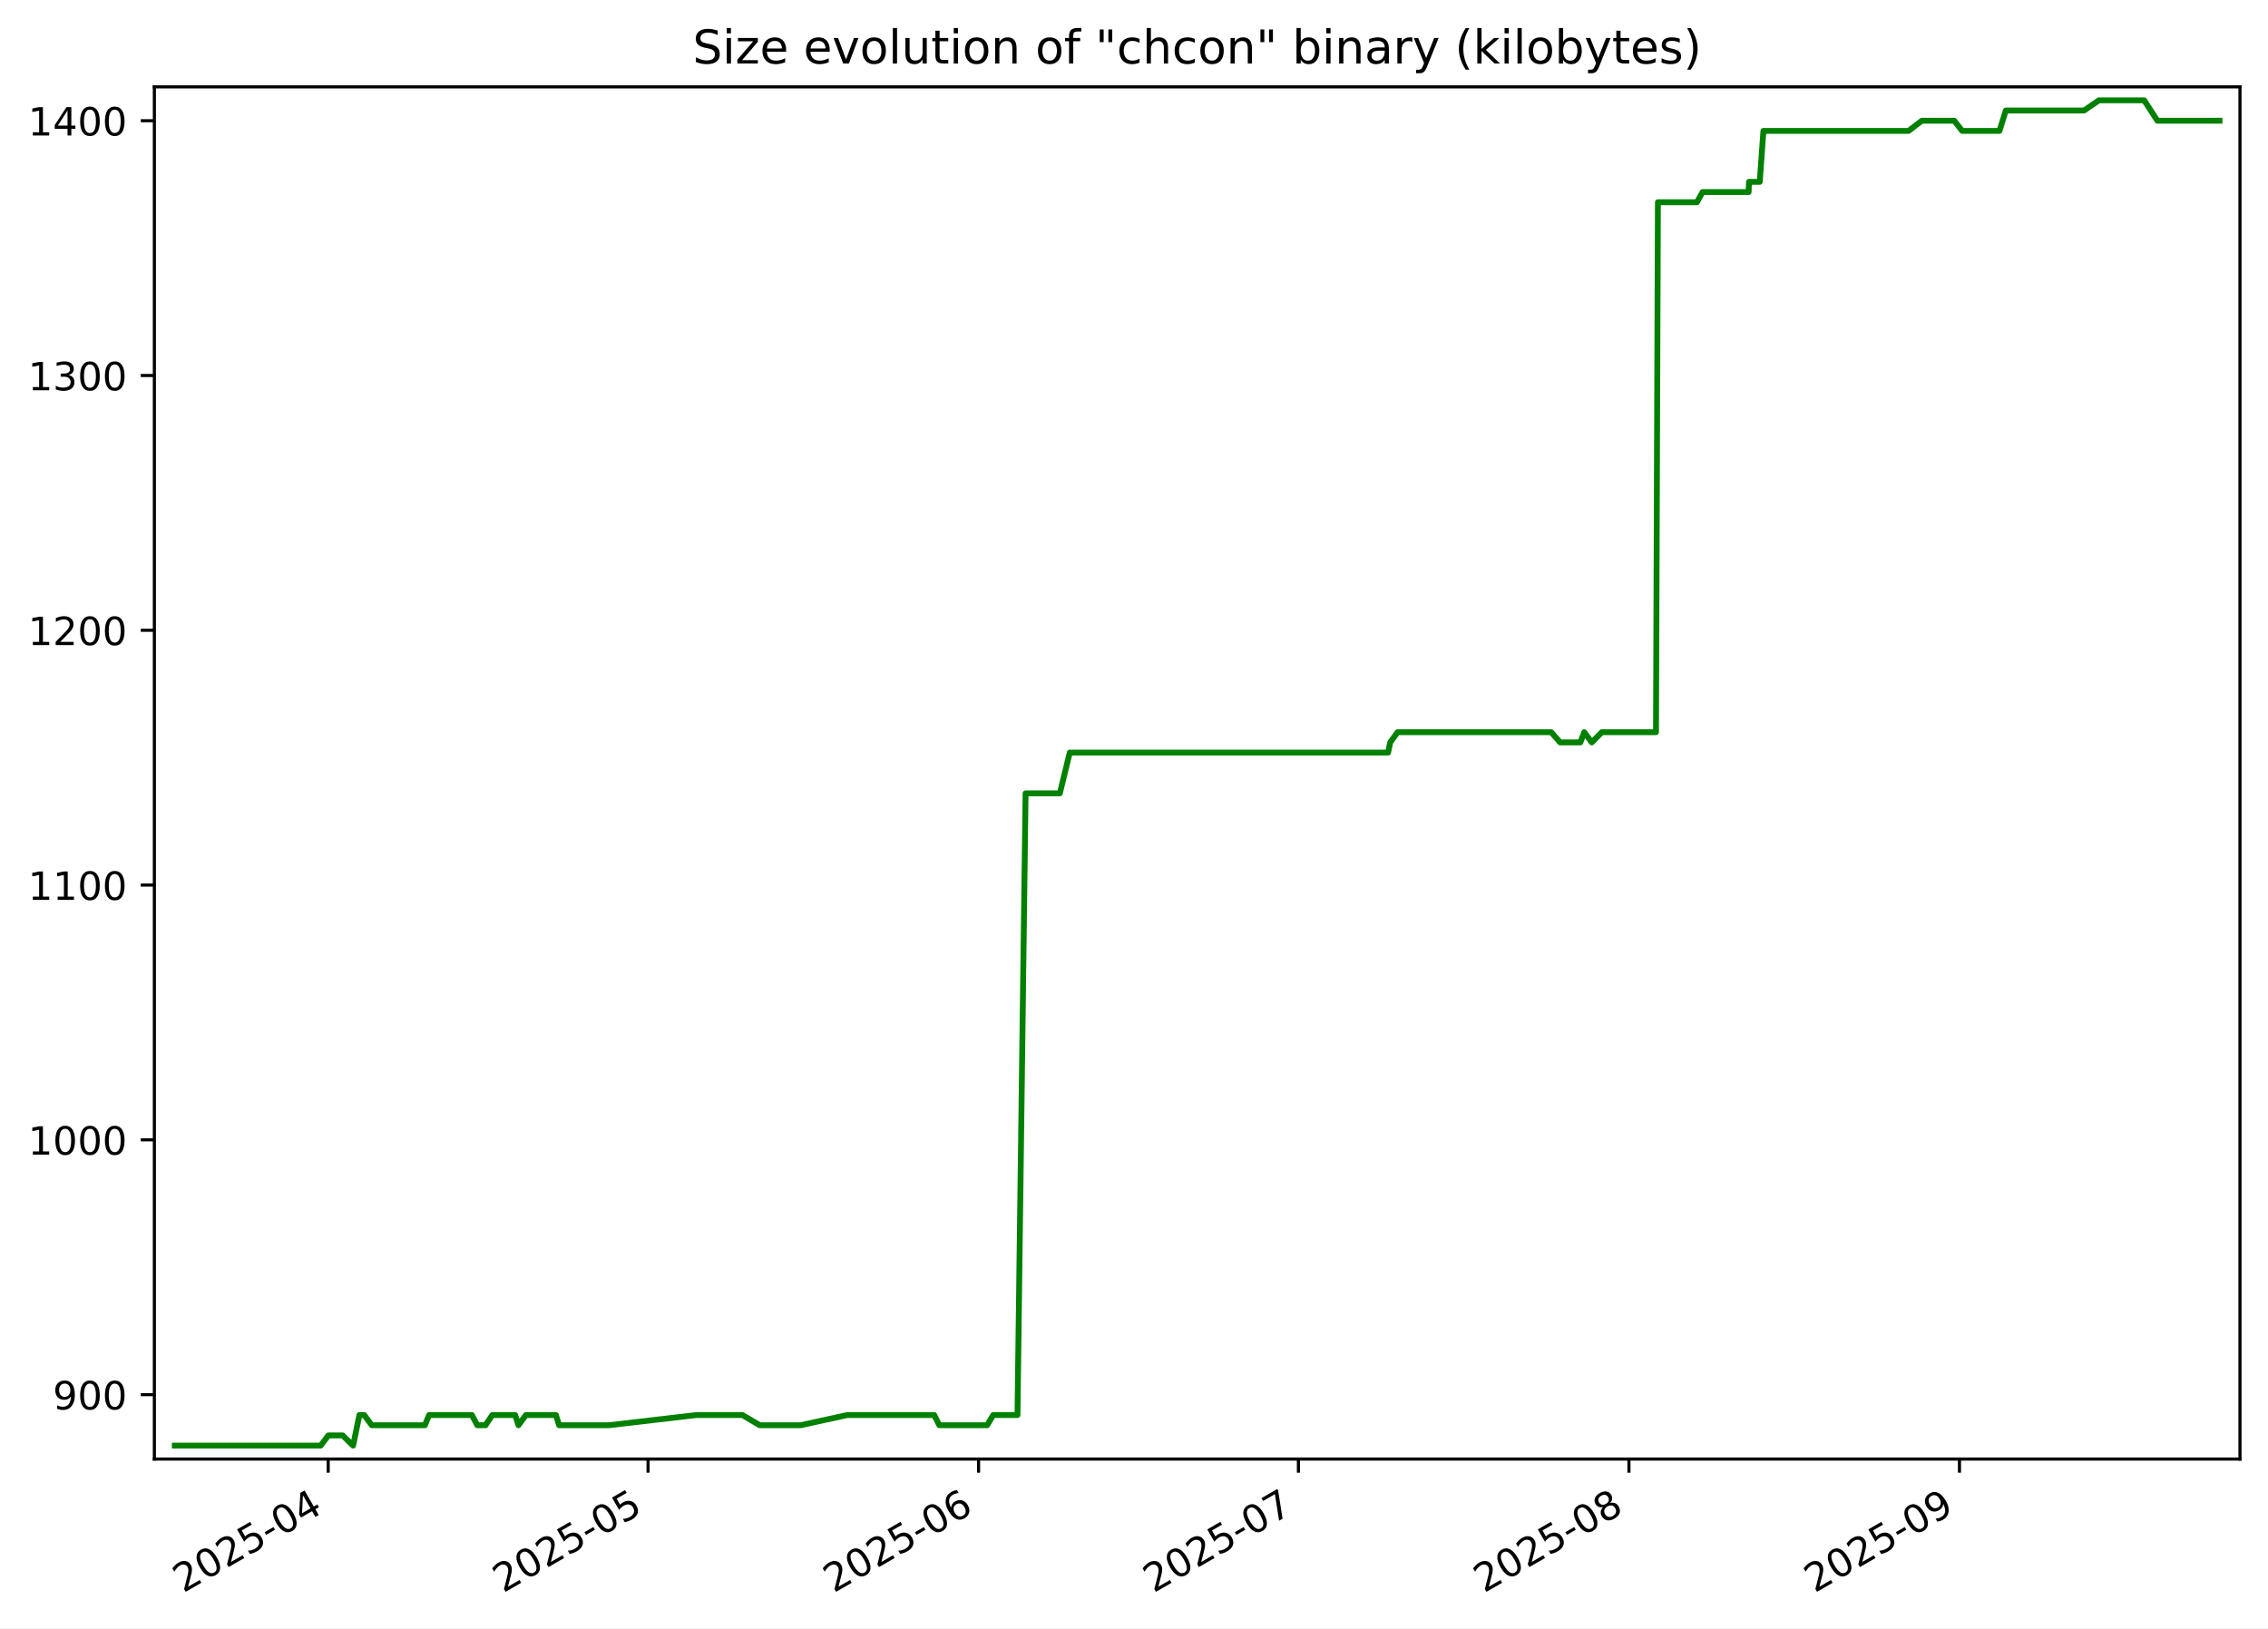
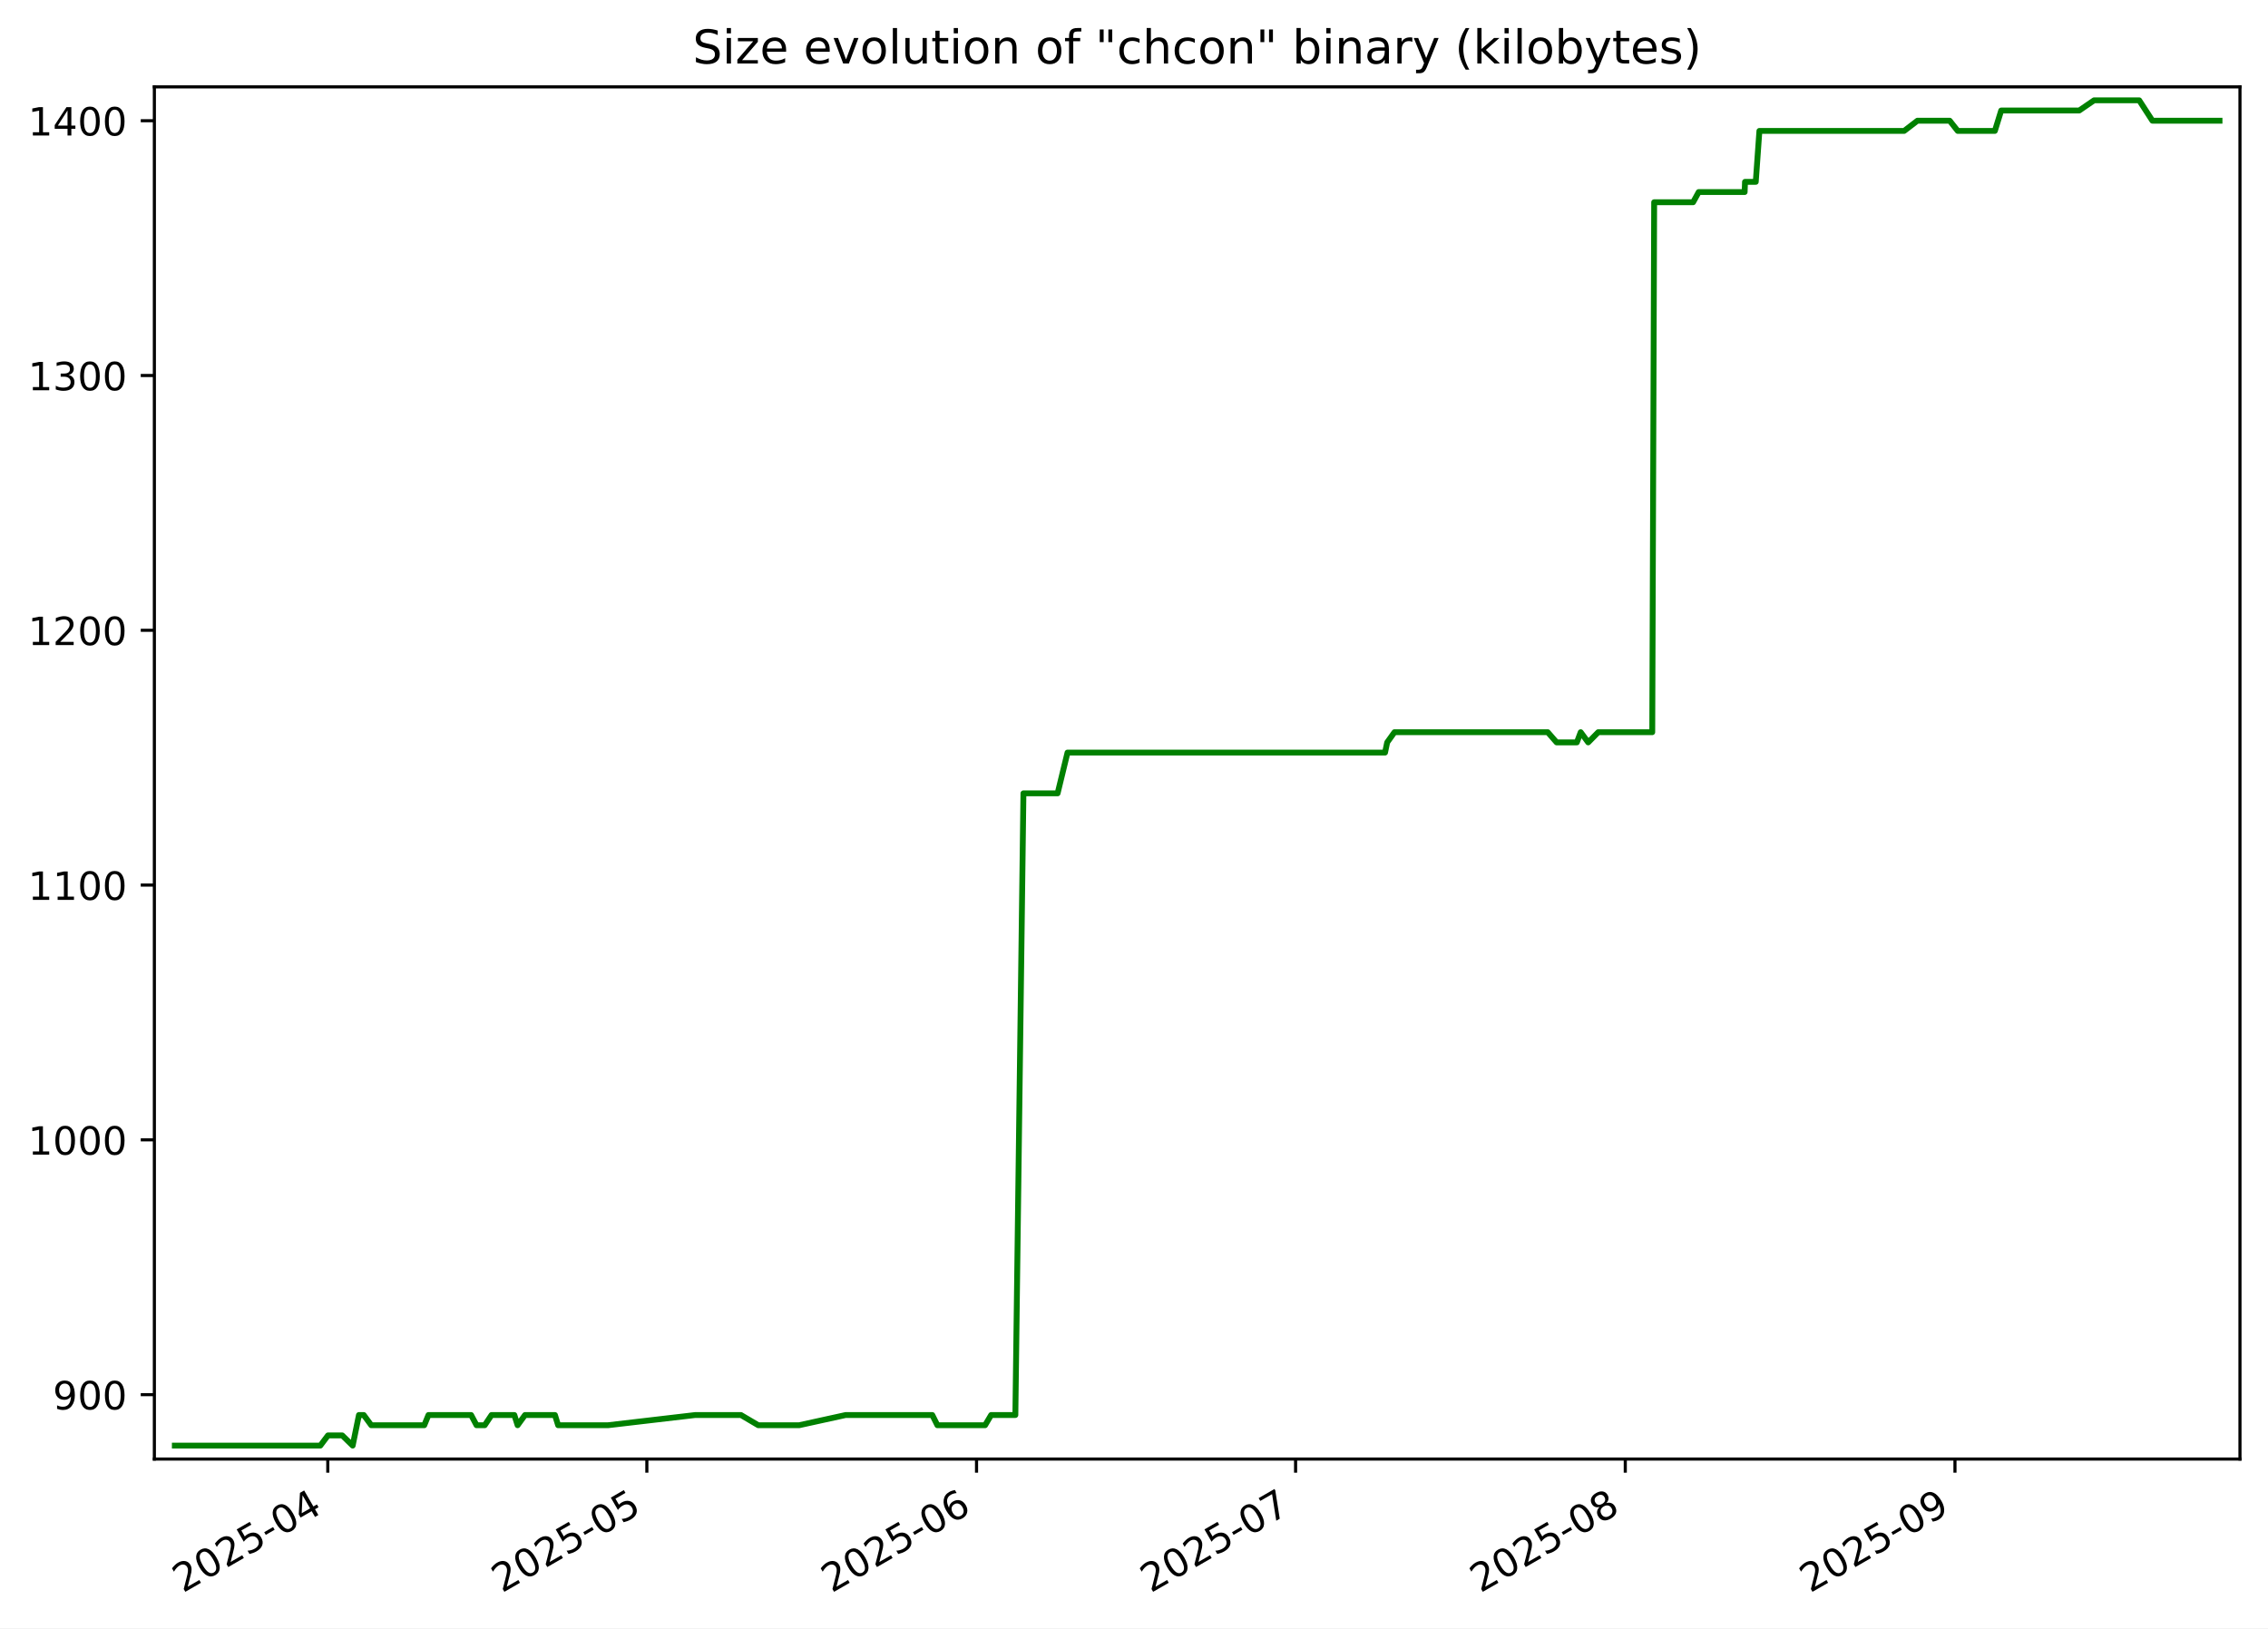
<svg xmlns="http://www.w3.org/2000/svg" xmlns:xlink="http://www.w3.org/1999/xlink" width="582.53pt" height="418.303pt" viewBox="0 0 582.53 418.303" version="1.1">
  <defs>
    <style type="text/css">*{stroke-linejoin: round; stroke-linecap: butt}</style>
  </defs>
  <g id="figure_1">
    <g id="patch_1">
      <path d="M -0 418.303  L 582.53 418.303  L 582.53 0  L -0 0  z " style="fill: #ffffff" />
    </g>
    <g id="axes_1">
      <g id="patch_2">
        <path d="M 39.65 374.83  L 575.33 374.83  L 575.33 22.318  L 39.65 22.318  z " style="fill: #ffffff" />
      </g>
      <g id="matplotlib.axis_1">
        <g id="xtick_1">
          <g id="line2d_1">
            <defs>
-               <path id="m55f75f1f7a" d="M 0 0  L 0 3.5  " style="stroke: #000000; stroke-width: 0.8" />
+               <path id="mfa63b446c1" d="M 0 0  L 0 3.5  " style="stroke: #000000; stroke-width: 0.8" />
            </defs>
            <g>
-               <use xlink:href="#m55f75f1f7a" x="84.293" y="374.83" style="stroke: #000000; stroke-width: 0.8" />
+               <use xlink:href="#mfa63b446c1" x="84.194" y="374.83" style="stroke: #000000; stroke-width: 0.8" />
            </g>
          </g>
          <g id="text_1">
-             <g transform="translate(47.06862 409.302) rotate(-30) scale(0.1 -0.1)">
+             <g transform="translate(46.96937 409.302) rotate(-30) scale(0.1 -0.1)">
              <defs>
                <path id="DejaVuSans-32" d="M 1228 531  L 3431 531  L 3431 0  L 469 0  L 469 531  Q 828 903 1448 1529  Q 2069 2156 2228 2338  Q 2531 2678 2651 2914  Q 2772 3150 2772 3378  Q 2772 3750 2511 3984  Q 2250 4219 1831 4219  Q 1534 4219 1204 4116  Q 875 4013 500 3803  L 500 4441  Q 881 4594 1212 4672  Q 1544 4750 1819 4750  Q 2544 4750 2975 4387  Q 3406 4025 3406 3419  Q 3406 3131 3298 2873  Q 3191 2616 2906 2266  Q 2828 2175 2409 1742  Q 1991 1309 1228 531  z " transform="scale(0.015625)" />
                <path id="DejaVuSans-30" d="M 2034 4250  Q 1547 4250 1301 3770  Q 1056 3291 1056 2328  Q 1056 1369 1301 889  Q 1547 409 2034 409  Q 2525 409 2770 889  Q 3016 1369 3016 2328  Q 3016 3291 2770 3770  Q 2525 4250 2034 4250  z M 2034 4750  Q 2819 4750 3233 4129  Q 3647 3509 3647 2328  Q 3647 1150 3233 529  Q 2819 -91 2034 -91  Q 1250 -91 836 529  Q 422 1150 422 2328  Q 422 3509 836 4129  Q 1250 4750 2034 4750  z " transform="scale(0.015625)" />
                <path id="DejaVuSans-35" d="M 691 4666  L 3169 4666  L 3169 4134  L 1269 4134  L 1269 2991  Q 1406 3038 1543 3061  Q 1681 3084 1819 3084  Q 2600 3084 3056 2656  Q 3513 2228 3513 1497  Q 3513 744 3044 326  Q 2575 -91 1722 -91  Q 1428 -91 1123 -41  Q 819 9 494 109  L 494 744  Q 775 591 1075 516  Q 1375 441 1709 441  Q 2250 441 2565 725  Q 2881 1009 2881 1497  Q 2881 1984 2565 2268  Q 2250 2553 1709 2553  Q 1456 2553 1204 2497  Q 953 2441 691 2322  L 691 4666  z " transform="scale(0.015625)" />
                <path id="DejaVuSans-2d" d="M 313 2009  L 1997 2009  L 1997 1497  L 313 1497  L 313 2009  z " transform="scale(0.015625)" />
                <path id="DejaVuSans-34" d="M 2419 4116  L 825 1625  L 2419 1625  L 2419 4116  z M 2253 4666  L 3047 4666  L 3047 1625  L 3713 1625  L 3713 1100  L 3047 1100  L 3047 0  L 2419 0  L 2419 1100  L 313 1100  L 313 1709  L 2253 4666  z " transform="scale(0.015625)" />
              </defs>
              <use xlink:href="#DejaVuSans-32" />
              <use xlink:href="#DejaVuSans-30" x="63.623" />
              <use xlink:href="#DejaVuSans-32" x="127.246" />
              <use xlink:href="#DejaVuSans-35" x="190.869" />
              <use xlink:href="#DejaVuSans-2d" x="254.492" />
              <use xlink:href="#DejaVuSans-30" x="290.576" />
              <use xlink:href="#DejaVuSans-34" x="354.199" />
            </g>
          </g>
        </g>
        <g id="xtick_2">
          <g id="line2d_2">
            <g>
-               <use xlink:href="#m55f75f1f7a" x="166.448" y="374.83" style="stroke: #000000; stroke-width: 0.8" />
+               <use xlink:href="#mfa63b446c1" x="166.142" y="374.83" style="stroke: #000000; stroke-width: 0.8" />
            </g>
          </g>
          <g id="text_2">
-             <g transform="translate(129.2233 409.302) rotate(-30) scale(0.1 -0.1)">
+             <g transform="translate(128.917 409.302) rotate(-30) scale(0.1 -0.1)">
              <use xlink:href="#DejaVuSans-32" />
              <use xlink:href="#DejaVuSans-30" x="63.623" />
              <use xlink:href="#DejaVuSans-32" x="127.246" />
              <use xlink:href="#DejaVuSans-35" x="190.869" />
              <use xlink:href="#DejaVuSans-2d" x="254.492" />
              <use xlink:href="#DejaVuSans-30" x="290.576" />
              <use xlink:href="#DejaVuSans-35" x="354.199" />
            </g>
          </g>
        </g>
        <g id="xtick_3">
          <g id="line2d_3">
            <g>
-               <use xlink:href="#m55f75f1f7a" x="251.341" y="374.83" style="stroke: #000000; stroke-width: 0.8" />
+               <use xlink:href="#mfa63b446c1" x="250.821" y="374.83" style="stroke: #000000; stroke-width: 0.8" />
            </g>
          </g>
          <g id="text_3">
-             <g transform="translate(214.1165 409.302) rotate(-30) scale(0.1 -0.1)">
+             <g transform="translate(213.5963 409.302) rotate(-30) scale(0.1 -0.1)">
              <defs>
                <path id="DejaVuSans-36" d="M 2113 2584  Q 1688 2584 1439 2293  Q 1191 2003 1191 1497  Q 1191 994 1439 701  Q 1688 409 2113 409  Q 2538 409 2786 701  Q 3034 994 3034 1497  Q 3034 2003 2786 2293  Q 2538 2584 2113 2584  z M 3366 4563  L 3366 3988  Q 3128 4100 2886 4159  Q 2644 4219 2406 4219  Q 1781 4219 1451 3797  Q 1122 3375 1075 2522  Q 1259 2794 1537 2939  Q 1816 3084 2150 3084  Q 2853 3084 3261 2657  Q 3669 2231 3669 1497  Q 3669 778 3244 343  Q 2819 -91 2113 -91  Q 1303 -91 875 529  Q 447 1150 447 2328  Q 447 3434 972 4092  Q 1497 4750 2381 4750  Q 2619 4750 2861 4703  Q 3103 4656 3366 4563  z " transform="scale(0.015625)" />
              </defs>
              <use xlink:href="#DejaVuSans-32" />
              <use xlink:href="#DejaVuSans-30" x="63.623" />
              <use xlink:href="#DejaVuSans-32" x="127.246" />
              <use xlink:href="#DejaVuSans-35" x="190.869" />
              <use xlink:href="#DejaVuSans-2d" x="254.492" />
              <use xlink:href="#DejaVuSans-30" x="290.576" />
              <use xlink:href="#DejaVuSans-36" x="354.199" />
            </g>
          </g>
        </g>
        <g id="xtick_4">
          <g id="line2d_4">
            <g>
-               <use xlink:href="#m55f75f1f7a" x="333.496" y="374.83" style="stroke: #000000; stroke-width: 0.8" />
+               <use xlink:href="#mfa63b446c1" x="332.769" y="374.83" style="stroke: #000000; stroke-width: 0.8" />
            </g>
          </g>
          <g id="text_4">
-             <g transform="translate(296.2711 409.302) rotate(-30) scale(0.1 -0.1)">
+             <g transform="translate(295.544 409.302) rotate(-30) scale(0.1 -0.1)">
              <defs>
                <path id="DejaVuSans-37" d="M 525 4666  L 3525 4666  L 3525 4397  L 1831 0  L 1172 0  L 2766 4134  L 525 4134  L 525 4666  z " transform="scale(0.015625)" />
              </defs>
              <use xlink:href="#DejaVuSans-32" />
              <use xlink:href="#DejaVuSans-30" x="63.623" />
              <use xlink:href="#DejaVuSans-32" x="127.246" />
              <use xlink:href="#DejaVuSans-35" x="190.869" />
              <use xlink:href="#DejaVuSans-2d" x="254.492" />
              <use xlink:href="#DejaVuSans-30" x="290.576" />
              <use xlink:href="#DejaVuSans-37" x="354.199" />
            </g>
          </g>
        </g>
        <g id="xtick_5">
          <g id="line2d_5">
            <g>
-               <use xlink:href="#m55f75f1f7a" x="418.389" y="374.83" style="stroke: #000000; stroke-width: 0.8" />
+               <use xlink:href="#mfa63b446c1" x="417.448" y="374.83" style="stroke: #000000; stroke-width: 0.8" />
            </g>
          </g>
          <g id="text_5">
-             <g transform="translate(381.1643 409.302) rotate(-30) scale(0.1 -0.1)">
+             <g transform="translate(380.2232 409.302) rotate(-30) scale(0.1 -0.1)">
              <defs>
                <path id="DejaVuSans-38" d="M 2034 2216  Q 1584 2216 1326 1975  Q 1069 1734 1069 1313  Q 1069 891 1326 650  Q 1584 409 2034 409  Q 2484 409 2743 651  Q 3003 894 3003 1313  Q 3003 1734 2745 1975  Q 2488 2216 2034 2216  z M 1403 2484  Q 997 2584 770 2862  Q 544 3141 544 3541  Q 544 4100 942 4425  Q 1341 4750 2034 4750  Q 2731 4750 3128 4425  Q 3525 4100 3525 3541  Q 3525 3141 3298 2862  Q 3072 2584 2669 2484  Q 3125 2378 3379 2068  Q 3634 1759 3634 1313  Q 3634 634 3220 271  Q 2806 -91 2034 -91  Q 1263 -91 848 271  Q 434 634 434 1313  Q 434 1759 690 2068  Q 947 2378 1403 2484  z M 1172 3481  Q 1172 3119 1398 2916  Q 1625 2713 2034 2713  Q 2441 2713 2670 2916  Q 2900 3119 2900 3481  Q 2900 3844 2670 4047  Q 2441 4250 2034 4250  Q 1625 4250 1398 4047  Q 1172 3844 1172 3481  z " transform="scale(0.015625)" />
              </defs>
              <use xlink:href="#DejaVuSans-32" />
              <use xlink:href="#DejaVuSans-30" x="63.623" />
              <use xlink:href="#DejaVuSans-32" x="127.246" />
              <use xlink:href="#DejaVuSans-35" x="190.869" />
              <use xlink:href="#DejaVuSans-2d" x="254.492" />
              <use xlink:href="#DejaVuSans-30" x="290.576" />
              <use xlink:href="#DejaVuSans-38" x="354.199" />
            </g>
          </g>
        </g>
        <g id="xtick_6">
          <g id="line2d_6">
            <g>
-               <use xlink:href="#m55f75f1f7a" x="503.282" y="374.83" style="stroke: #000000; stroke-width: 0.8" />
+               <use xlink:href="#mfa63b446c1" x="502.127" y="374.83" style="stroke: #000000; stroke-width: 0.8" />
            </g>
          </g>
          <g id="text_6">
-             <g transform="translate(466.0575 409.302) rotate(-30) scale(0.1 -0.1)">
+             <g transform="translate(464.9025 409.302) rotate(-30) scale(0.1 -0.1)">
              <defs>
                <path id="DejaVuSans-39" d="M 703 97  L 703 672  Q 941 559 1184 500  Q 1428 441 1663 441  Q 2288 441 2617 861  Q 2947 1281 2994 2138  Q 2813 1869 2534 1725  Q 2256 1581 1919 1581  Q 1219 1581 811 2004  Q 403 2428 403 3163  Q 403 3881 828 4315  Q 1253 4750 1959 4750  Q 2769 4750 3195 4129  Q 3622 3509 3622 2328  Q 3622 1225 3098 567  Q 2575 -91 1691 -91  Q 1453 -91 1209 -44  Q 966 3 703 97  z M 1959 2075  Q 2384 2075 2632 2365  Q 2881 2656 2881 3163  Q 2881 3666 2632 3958  Q 2384 4250 1959 4250  Q 1534 4250 1286 3958  Q 1038 3666 1038 3163  Q 1038 2656 1286 2365  Q 1534 2075 1959 2075  z " transform="scale(0.015625)" />
              </defs>
              <use xlink:href="#DejaVuSans-32" />
              <use xlink:href="#DejaVuSans-30" x="63.623" />
              <use xlink:href="#DejaVuSans-32" x="127.246" />
              <use xlink:href="#DejaVuSans-35" x="190.869" />
              <use xlink:href="#DejaVuSans-2d" x="254.492" />
              <use xlink:href="#DejaVuSans-30" x="290.576" />
              <use xlink:href="#DejaVuSans-39" x="354.199" />
            </g>
          </g>
        </g>
      </g>
      <g id="matplotlib.axis_2">
        <g id="ytick_1">
          <g id="line2d_7">
            <defs>
-               <path id="m295f894056" d="M 0 0  L -3.5 0  " style="stroke: #000000; stroke-width: 0.8" />
+               <path id="m28574696e4" d="M 0 0  L -3.5 0  " style="stroke: #000000; stroke-width: 0.8" />
            </defs>
            <g>
-               <use xlink:href="#m295f894056" x="39.65" y="358.283" style="stroke: #000000; stroke-width: 0.8" />
+               <use xlink:href="#m28574696e4" x="39.65" y="358.283" style="stroke: #000000; stroke-width: 0.8" />
            </g>
          </g>
          <g id="text_7">
            <g transform="translate(13.5625 362.0824) scale(0.1 -0.1)">
              <use xlink:href="#DejaVuSans-39" />
              <use xlink:href="#DejaVuSans-30" x="63.623" />
              <use xlink:href="#DejaVuSans-30" x="127.246" />
            </g>
          </g>
        </g>
        <g id="ytick_2">
          <g id="line2d_8">
            <g>
-               <use xlink:href="#m295f894056" x="39.65" y="292.829" style="stroke: #000000; stroke-width: 0.8" />
+               <use xlink:href="#m28574696e4" x="39.65" y="292.829" style="stroke: #000000; stroke-width: 0.8" />
            </g>
          </g>
          <g id="text_8">
            <g transform="translate(7.2 296.6279) scale(0.1 -0.1)">
              <defs>
                <path id="DejaVuSans-31" d="M 794 531  L 1825 531  L 1825 4091  L 703 3866  L 703 4441  L 1819 4666  L 2450 4666  L 2450 531  L 3481 531  L 3481 0  L 794 0  L 794 531  z " transform="scale(0.015625)" />
              </defs>
              <use xlink:href="#DejaVuSans-31" />
              <use xlink:href="#DejaVuSans-30" x="63.623" />
              <use xlink:href="#DejaVuSans-30" x="127.246" />
              <use xlink:href="#DejaVuSans-30" x="190.869" />
            </g>
          </g>
        </g>
        <g id="ytick_3">
          <g id="line2d_9">
            <g>
-               <use xlink:href="#m295f894056" x="39.65" y="227.374" style="stroke: #000000; stroke-width: 0.8" />
+               <use xlink:href="#m28574696e4" x="39.65" y="227.374" style="stroke: #000000; stroke-width: 0.8" />
            </g>
          </g>
          <g id="text_9">
            <g transform="translate(7.2 231.1733) scale(0.1 -0.1)">
              <use xlink:href="#DejaVuSans-31" />
              <use xlink:href="#DejaVuSans-31" x="63.623" />
              <use xlink:href="#DejaVuSans-30" x="127.246" />
              <use xlink:href="#DejaVuSans-30" x="190.869" />
            </g>
          </g>
        </g>
        <g id="ytick_4">
          <g id="line2d_10">
            <g>
-               <use xlink:href="#m295f894056" x="39.65" y="161.92" style="stroke: #000000; stroke-width: 0.8" />
+               <use xlink:href="#m28574696e4" x="39.65" y="161.92" style="stroke: #000000; stroke-width: 0.8" />
            </g>
          </g>
          <g id="text_10">
            <g transform="translate(7.2 165.7188) scale(0.1 -0.1)">
              <use xlink:href="#DejaVuSans-31" />
              <use xlink:href="#DejaVuSans-32" x="63.623" />
              <use xlink:href="#DejaVuSans-30" x="127.246" />
              <use xlink:href="#DejaVuSans-30" x="190.869" />
            </g>
          </g>
        </g>
        <g id="ytick_5">
          <g id="line2d_11">
            <g>
-               <use xlink:href="#m295f894056" x="39.65" y="96.465" style="stroke: #000000; stroke-width: 0.8" />
+               <use xlink:href="#m28574696e4" x="39.65" y="96.465" style="stroke: #000000; stroke-width: 0.8" />
            </g>
          </g>
          <g id="text_11">
            <g transform="translate(7.2 100.2643) scale(0.1 -0.1)">
              <defs>
                <path id="DejaVuSans-33" d="M 2597 2516  Q 3050 2419 3304 2112  Q 3559 1806 3559 1356  Q 3559 666 3084 287  Q 2609 -91 1734 -91  Q 1441 -91 1130 -33  Q 819 25 488 141  L 488 750  Q 750 597 1062 519  Q 1375 441 1716 441  Q 2309 441 2620 675  Q 2931 909 2931 1356  Q 2931 1769 2642 2001  Q 2353 2234 1838 2234  L 1294 2234  L 1294 2753  L 1863 2753  Q 2328 2753 2575 2939  Q 2822 3125 2822 3475  Q 2822 3834 2567 4026  Q 2313 4219 1838 4219  Q 1578 4219 1281 4162  Q 984 4106 628 3988  L 628 4550  Q 988 4650 1302 4700  Q 1616 4750 1894 4750  Q 2613 4750 3031 4423  Q 3450 4097 3450 3541  Q 3450 3153 3228 2886  Q 3006 2619 2597 2516  z " transform="scale(0.015625)" />
              </defs>
              <use xlink:href="#DejaVuSans-31" />
              <use xlink:href="#DejaVuSans-33" x="63.623" />
              <use xlink:href="#DejaVuSans-30" x="127.246" />
              <use xlink:href="#DejaVuSans-30" x="190.869" />
            </g>
          </g>
        </g>
        <g id="ytick_6">
          <g id="line2d_12">
            <g>
-               <use xlink:href="#m295f894056" x="39.65" y="31.01" style="stroke: #000000; stroke-width: 0.8" />
+               <use xlink:href="#m28574696e4" x="39.65" y="31.01" style="stroke: #000000; stroke-width: 0.8" />
            </g>
          </g>
          <g id="text_12">
            <g transform="translate(7.2 34.80971) scale(0.1 -0.1)">
              <use xlink:href="#DejaVuSans-31" />
              <use xlink:href="#DejaVuSans-34" x="63.623" />
              <use xlink:href="#DejaVuSans-30" x="127.246" />
              <use xlink:href="#DejaVuSans-30" x="190.869" />
            </g>
          </g>
        </g>
      </g>
      <g id="line2d_13">
-         <path d="M 44.902 371.374  L 82.366 371.374  L 84.34 368.756  L 88.007 368.756  L 90.698 371.374  L 92.311 363.52  L 93.551 363.52  L 95.481 366.138  L 109.133 366.138  L 110.214 363.52  L 121.198 363.52  L 122.591 366.138  L 124.7 366.138  L 126.455 363.52  L 132.33 363.52  L 133.166 366.138  L 135.075 363.52  L 142.783 363.52  L 143.601 366.138  L 156.457 366.138  L 178.911 363.52  L 190.681 363.52  L 195.136 366.138  L 205.671 366.138  L 217.637 363.52  L 239.946 363.52  L 241.262 366.138  L 253.544 366.138  L 255.1 363.52  L 261.339 363.52  L 263.418 203.81  L 272.219 203.81  L 274.766 193.338  L 356.53 193.338  L 357.08 190.72  L 358.962 188.101  L 398.42 188.101  L 400.715 190.72  L 405.921 190.72  L 406.909 188.101  L 408.843 190.72  L 411.429 188.101  L 425.338 188.101  L 425.827 51.956  L 435.854 51.956  L 437.297 49.338  L 449.129 49.338  L 449.219 46.72  L 451.989 46.72  L 452.927 33.629  L 490.201 33.629  L 493.62 31.01  L 501.923 31.01  L 503.995 33.629  L 513.558 33.629  L 515.186 28.392  L 535.278 28.392  L 539.103 25.774  L 550.724 25.774  L 554.122 31.01  L 570.078 31.01  L 570.078 31.01  " clip-path="url(#p175bc57e51)" style="fill: none; stroke: #008000; stroke-width: 1.5; stroke-linecap: square" />
+         <path d="M 44.902 371.374  L 82.272 371.374  L 84.241 368.756  L 87.898 368.756  L 90.583 371.374  L 92.192 363.52  L 93.428 363.52  L 95.354 366.138  L 108.972 366.138  L 110.05 363.52  L 121.005 363.52  L 122.395 366.138  L 124.499 366.138  L 126.249 363.52  L 132.11 363.52  L 132.944 366.138  L 134.848 363.52  L 142.536 363.52  L 143.353 366.138  L 156.176 366.138  L 178.573 363.52  L 190.314 363.52  L 194.758 366.138  L 205.266 366.138  L 217.202 363.52  L 239.455 363.52  L 240.767 366.138  L 253.018 366.138  L 254.571 363.52  L 260.793 363.52  L 262.867 203.81  L 271.646 203.81  L 274.187 193.338  L 355.745 193.338  L 356.293 190.72  L 358.171 188.101  L 397.529 188.101  L 399.818 190.72  L 405.011 190.72  L 405.997 188.101  L 407.926 190.72  L 410.506 188.101  L 424.379 188.101  L 424.867 51.956  L 434.869 51.956  L 436.308 49.338  L 448.11 49.338  L 448.2 46.72  L 450.964 46.72  L 451.899 33.629  L 489.079 33.629  L 492.489 31.01  L 500.771 31.01  L 502.839 33.629  L 512.377 33.629  L 514.001 28.392  L 534.042 28.392  L 537.858 25.774  L 549.45 25.774  L 552.839 31.01  L 570.078 31.01  L 570.078 31.01  " clip-path="url(#p1da5db4373)" style="fill: none; stroke: #008000; stroke-width: 1.5; stroke-linecap: square" />
      </g>
      <g id="patch_3">
        <path d="M 39.65 374.83  L 39.65 22.318  " style="fill: none; stroke: #000000; stroke-width: 0.8; stroke-linejoin: miter; stroke-linecap: square" />
      </g>
      <g id="patch_4">
        <path d="M 575.33 374.83  L 575.33 22.318  " style="fill: none; stroke: #000000; stroke-width: 0.8; stroke-linejoin: miter; stroke-linecap: square" />
      </g>
      <g id="patch_5">
        <path d="M 39.65 374.83  L 575.33 374.83  " style="fill: none; stroke: #000000; stroke-width: 0.8; stroke-linejoin: miter; stroke-linecap: square" />
      </g>
      <g id="patch_6">
        <path d="M 39.65 22.318  L 575.33 22.318  " style="fill: none; stroke: #000000; stroke-width: 0.8; stroke-linejoin: miter; stroke-linecap: square" />
      </g>
      <g id="text_13">
        <g transform="translate(177.92 16.31812) scale(0.12 -0.12)">
          <defs>
            <path id="DejaVuSans-53" d="M 3425 4513  L 3425 3897  Q 3066 4069 2747 4153  Q 2428 4238 2131 4238  Q 1616 4238 1336 4038  Q 1056 3838 1056 3469  Q 1056 3159 1242 3001  Q 1428 2844 1947 2747  L 2328 2669  Q 3034 2534 3370 2195  Q 3706 1856 3706 1288  Q 3706 609 3251 259  Q 2797 -91 1919 -91  Q 1588 -91 1214 -16  Q 841 59 441 206  L 441 856  Q 825 641 1194 531  Q 1563 422 1919 422  Q 2459 422 2753 634  Q 3047 847 3047 1241  Q 3047 1584 2836 1778  Q 2625 1972 2144 2069  L 1759 2144  Q 1053 2284 737 2584  Q 422 2884 422 3419  Q 422 4038 858 4394  Q 1294 4750 2059 4750  Q 2388 4750 2728 4690  Q 3069 4631 3425 4513  z " transform="scale(0.015625)" />
            <path id="DejaVuSans-69" d="M 603 3500  L 1178 3500  L 1178 0  L 603 0  L 603 3500  z M 603 4863  L 1178 4863  L 1178 4134  L 603 4134  L 603 4863  z " transform="scale(0.015625)" />
            <path id="DejaVuSans-7a" d="M 353 3500  L 3084 3500  L 3084 2975  L 922 459  L 3084 459  L 3084 0  L 275 0  L 275 525  L 2438 3041  L 353 3041  L 353 3500  z " transform="scale(0.015625)" />
            <path id="DejaVuSans-65" d="M 3597 1894  L 3597 1613  L 953 1613  Q 991 1019 1311 708  Q 1631 397 2203 397  Q 2534 397 2845 478  Q 3156 559 3463 722  L 3463 178  Q 3153 47 2828 -22  Q 2503 -91 2169 -91  Q 1331 -91 842 396  Q 353 884 353 1716  Q 353 2575 817 3079  Q 1281 3584 2069 3584  Q 2775 3584 3186 3129  Q 3597 2675 3597 1894  z M 3022 2063  Q 3016 2534 2758 2815  Q 2500 3097 2075 3097  Q 1594 3097 1305 2825  Q 1016 2553 972 2059  L 3022 2063  z " transform="scale(0.015625)" />
            <path id="DejaVuSans-20" transform="scale(0.015625)" />
            <path id="DejaVuSans-76" d="M 191 3500  L 800 3500  L 1894 563  L 2988 3500  L 3597 3500  L 2284 0  L 1503 0  L 191 3500  z " transform="scale(0.015625)" />
            <path id="DejaVuSans-6f" d="M 1959 3097  Q 1497 3097 1228 2736  Q 959 2375 959 1747  Q 959 1119 1226 758  Q 1494 397 1959 397  Q 2419 397 2687 759  Q 2956 1122 2956 1747  Q 2956 2369 2687 2733  Q 2419 3097 1959 3097  z M 1959 3584  Q 2709 3584 3137 3096  Q 3566 2609 3566 1747  Q 3566 888 3137 398  Q 2709 -91 1959 -91  Q 1206 -91 779 398  Q 353 888 353 1747  Q 353 2609 779 3096  Q 1206 3584 1959 3584  z " transform="scale(0.015625)" />
            <path id="DejaVuSans-6c" d="M 603 4863  L 1178 4863  L 1178 0  L 603 0  L 603 4863  z " transform="scale(0.015625)" />
            <path id="DejaVuSans-75" d="M 544 1381  L 544 3500  L 1119 3500  L 1119 1403  Q 1119 906 1312 657  Q 1506 409 1894 409  Q 2359 409 2629 706  Q 2900 1003 2900 1516  L 2900 3500  L 3475 3500  L 3475 0  L 2900 0  L 2900 538  Q 2691 219 2414 64  Q 2138 -91 1772 -91  Q 1169 -91 856 284  Q 544 659 544 1381  z M 1991 3584  L 1991 3584  z " transform="scale(0.015625)" />
            <path id="DejaVuSans-74" d="M 1172 4494  L 1172 3500  L 2356 3500  L 2356 3053  L 1172 3053  L 1172 1153  Q 1172 725 1289 603  Q 1406 481 1766 481  L 2356 481  L 2356 0  L 1766 0  Q 1100 0 847 248  Q 594 497 594 1153  L 594 3053  L 172 3053  L 172 3500  L 594 3500  L 594 4494  L 1172 4494  z " transform="scale(0.015625)" />
            <path id="DejaVuSans-6e" d="M 3513 2113  L 3513 0  L 2938 0  L 2938 2094  Q 2938 2591 2744 2837  Q 2550 3084 2163 3084  Q 1697 3084 1428 2787  Q 1159 2491 1159 1978  L 1159 0  L 581 0  L 581 3500  L 1159 3500  L 1159 2956  Q 1366 3272 1645 3428  Q 1925 3584 2291 3584  Q 2894 3584 3203 3211  Q 3513 2838 3513 2113  z " transform="scale(0.015625)" />
            <path id="DejaVuSans-66" d="M 2375 4863  L 2375 4384  L 1825 4384  Q 1516 4384 1395 4259  Q 1275 4134 1275 3809  L 1275 3500  L 2222 3500  L 2222 3053  L 1275 3053  L 1275 0  L 697 0  L 697 3053  L 147 3053  L 147 3500  L 697 3500  L 697 3744  Q 697 4328 969 4595  Q 1241 4863 1831 4863  L 2375 4863  z " transform="scale(0.015625)" />
            <path id="DejaVuSans-22" d="M 1147 4666  L 1147 2931  L 616 2931  L 616 4666  L 1147 4666  z M 2328 4666  L 2328 2931  L 1797 2931  L 1797 4666  L 2328 4666  z " transform="scale(0.015625)" />
            <path id="DejaVuSans-63" d="M 3122 3366  L 3122 2828  Q 2878 2963 2633 3030  Q 2388 3097 2138 3097  Q 1578 3097 1268 2742  Q 959 2388 959 1747  Q 959 1106 1268 751  Q 1578 397 2138 397  Q 2388 397 2633 464  Q 2878 531 3122 666  L 3122 134  Q 2881 22 2623 -34  Q 2366 -91 2075 -91  Q 1284 -91 818 406  Q 353 903 353 1747  Q 353 2603 823 3093  Q 1294 3584 2113 3584  Q 2378 3584 2631 3529  Q 2884 3475 3122 3366  z " transform="scale(0.015625)" />
            <path id="DejaVuSans-68" d="M 3513 2113  L 3513 0  L 2938 0  L 2938 2094  Q 2938 2591 2744 2837  Q 2550 3084 2163 3084  Q 1697 3084 1428 2787  Q 1159 2491 1159 1978  L 1159 0  L 581 0  L 581 4863  L 1159 4863  L 1159 2956  Q 1366 3272 1645 3428  Q 1925 3584 2291 3584  Q 2894 3584 3203 3211  Q 3513 2838 3513 2113  z " transform="scale(0.015625)" />
            <path id="DejaVuSans-62" d="M 3116 1747  Q 3116 2381 2855 2742  Q 2594 3103 2138 3103  Q 1681 3103 1420 2742  Q 1159 2381 1159 1747  Q 1159 1113 1420 752  Q 1681 391 2138 391  Q 2594 391 2855 752  Q 3116 1113 3116 1747  z M 1159 2969  Q 1341 3281 1617 3432  Q 1894 3584 2278 3584  Q 2916 3584 3314 3078  Q 3713 2572 3713 1747  Q 3713 922 3314 415  Q 2916 -91 2278 -91  Q 1894 -91 1617 61  Q 1341 213 1159 525  L 1159 0  L 581 0  L 581 4863  L 1159 4863  L 1159 2969  z " transform="scale(0.015625)" />
            <path id="DejaVuSans-61" d="M 2194 1759  Q 1497 1759 1228 1600  Q 959 1441 959 1056  Q 959 750 1161 570  Q 1363 391 1709 391  Q 2188 391 2477 730  Q 2766 1069 2766 1631  L 2766 1759  L 2194 1759  z M 3341 1997  L 3341 0  L 2766 0  L 2766 531  Q 2569 213 2275 61  Q 1981 -91 1556 -91  Q 1019 -91 701 211  Q 384 513 384 1019  Q 384 1609 779 1909  Q 1175 2209 1959 2209  L 2766 2209  L 2766 2266  Q 2766 2663 2505 2880  Q 2244 3097 1772 3097  Q 1472 3097 1187 3025  Q 903 2953 641 2809  L 641 3341  Q 956 3463 1253 3523  Q 1550 3584 1831 3584  Q 2591 3584 2966 3190  Q 3341 2797 3341 1997  z " transform="scale(0.015625)" />
            <path id="DejaVuSans-72" d="M 2631 2963  Q 2534 3019 2420 3045  Q 2306 3072 2169 3072  Q 1681 3072 1420 2755  Q 1159 2438 1159 1844  L 1159 0  L 581 0  L 581 3500  L 1159 3500  L 1159 2956  Q 1341 3275 1631 3429  Q 1922 3584 2338 3584  Q 2397 3584 2469 3576  Q 2541 3569 2628 3553  L 2631 2963  z " transform="scale(0.015625)" />
            <path id="DejaVuSans-79" d="M 2059 -325  Q 1816 -950 1584 -1140  Q 1353 -1331 966 -1331  L 506 -1331  L 506 -850  L 844 -850  Q 1081 -850 1212 -737  Q 1344 -625 1503 -206  L 1606 56  L 191 3500  L 800 3500  L 1894 763  L 2988 3500  L 3597 3500  L 2059 -325  z " transform="scale(0.015625)" />
            <path id="DejaVuSans-28" d="M 1984 4856  Q 1566 4138 1362 3434  Q 1159 2731 1159 2009  Q 1159 1288 1364 580  Q 1569 -128 1984 -844  L 1484 -844  Q 1016 -109 783 600  Q 550 1309 550 2009  Q 550 2706 781 3412  Q 1013 4119 1484 4856  L 1984 4856  z " transform="scale(0.015625)" />
            <path id="DejaVuSans-6b" d="M 581 4863  L 1159 4863  L 1159 1991  L 2875 3500  L 3609 3500  L 1753 1863  L 3688 0  L 2938 0  L 1159 1709  L 1159 0  L 581 0  L 581 4863  z " transform="scale(0.015625)" />
            <path id="DejaVuSans-73" d="M 2834 3397  L 2834 2853  Q 2591 2978 2328 3040  Q 2066 3103 1784 3103  Q 1356 3103 1142 2972  Q 928 2841 928 2578  Q 928 2378 1081 2264  Q 1234 2150 1697 2047  L 1894 2003  Q 2506 1872 2764 1633  Q 3022 1394 3022 966  Q 3022 478 2636 193  Q 2250 -91 1575 -91  Q 1294 -91 989 -36  Q 684 19 347 128  L 347 722  Q 666 556 975 473  Q 1284 391 1588 391  Q 1994 391 2212 530  Q 2431 669 2431 922  Q 2431 1156 2273 1281  Q 2116 1406 1581 1522  L 1381 1569  Q 847 1681 609 1914  Q 372 2147 372 2553  Q 372 3047 722 3315  Q 1072 3584 1716 3584  Q 2034 3584 2315 3537  Q 2597 3491 2834 3397  z " transform="scale(0.015625)" />
            <path id="DejaVuSans-29" d="M 513 4856  L 1013 4856  Q 1481 4119 1714 3412  Q 1947 2706 1947 2009  Q 1947 1309 1714 600  Q 1481 -109 1013 -844  L 513 -844  Q 928 -128 1133 580  Q 1338 1288 1338 2009  Q 1338 2731 1133 3434  Q 928 4138 513 4856  z " transform="scale(0.015625)" />
          </defs>
          <use xlink:href="#DejaVuSans-53" />
          <use xlink:href="#DejaVuSans-69" x="63.477" />
          <use xlink:href="#DejaVuSans-7a" x="91.26" />
          <use xlink:href="#DejaVuSans-65" x="143.75" />
          <use xlink:href="#DejaVuSans-20" x="205.273" />
          <use xlink:href="#DejaVuSans-65" x="237.061" />
          <use xlink:href="#DejaVuSans-76" x="298.584" />
          <use xlink:href="#DejaVuSans-6f" x="357.764" />
          <use xlink:href="#DejaVuSans-6c" x="418.945" />
          <use xlink:href="#DejaVuSans-75" x="446.729" />
          <use xlink:href="#DejaVuSans-74" x="510.107" />
          <use xlink:href="#DejaVuSans-69" x="549.316" />
          <use xlink:href="#DejaVuSans-6f" x="577.1" />
          <use xlink:href="#DejaVuSans-6e" x="638.281" />
          <use xlink:href="#DejaVuSans-20" x="701.66" />
          <use xlink:href="#DejaVuSans-6f" x="733.447" />
          <use xlink:href="#DejaVuSans-66" x="794.629" />
          <use xlink:href="#DejaVuSans-20" x="829.834" />
          <use xlink:href="#DejaVuSans-22" x="861.621" />
          <use xlink:href="#DejaVuSans-63" x="907.617" />
          <use xlink:href="#DejaVuSans-68" x="962.598" />
          <use xlink:href="#DejaVuSans-63" x="1025.977" />
          <use xlink:href="#DejaVuSans-6f" x="1080.957" />
          <use xlink:href="#DejaVuSans-6e" x="1142.139" />
          <use xlink:href="#DejaVuSans-22" x="1205.518" />
          <use xlink:href="#DejaVuSans-20" x="1251.514" />
          <use xlink:href="#DejaVuSans-62" x="1283.301" />
          <use xlink:href="#DejaVuSans-69" x="1346.777" />
          <use xlink:href="#DejaVuSans-6e" x="1374.561" />
          <use xlink:href="#DejaVuSans-61" x="1437.939" />
          <use xlink:href="#DejaVuSans-72" x="1499.219" />
          <use xlink:href="#DejaVuSans-79" x="1540.332" />
          <use xlink:href="#DejaVuSans-20" x="1599.512" />
          <use xlink:href="#DejaVuSans-28" x="1631.299" />
          <use xlink:href="#DejaVuSans-6b" x="1670.312" />
          <use xlink:href="#DejaVuSans-69" x="1728.223" />
          <use xlink:href="#DejaVuSans-6c" x="1756.006" />
          <use xlink:href="#DejaVuSans-6f" x="1783.789" />
          <use xlink:href="#DejaVuSans-62" x="1844.971" />
          <use xlink:href="#DejaVuSans-79" x="1908.447" />
          <use xlink:href="#DejaVuSans-74" x="1967.627" />
          <use xlink:href="#DejaVuSans-65" x="2006.836" />
          <use xlink:href="#DejaVuSans-73" x="2068.359" />
          <use xlink:href="#DejaVuSans-29" x="2120.459" />
        </g>
      </g>
    </g>
  </g>
  <defs>
-     <clipPath id="p175bc57e51">
+     <clipPath id="p1da5db4373">
      <rect x="39.65" y="22.318" width="535.68" height="352.512" />
    </clipPath>
  </defs>
</svg>
